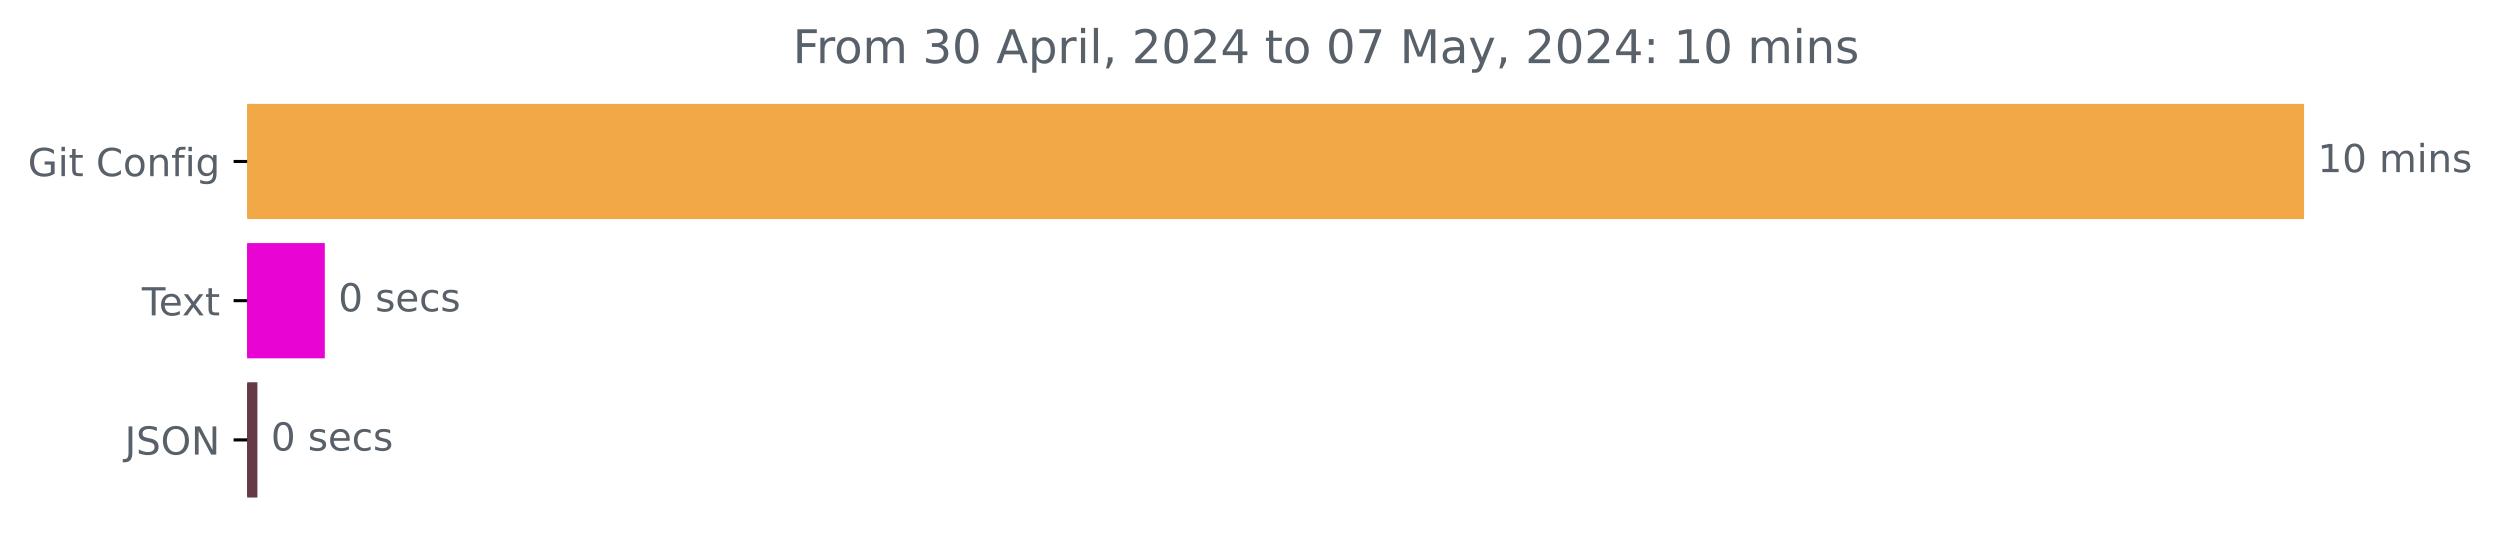
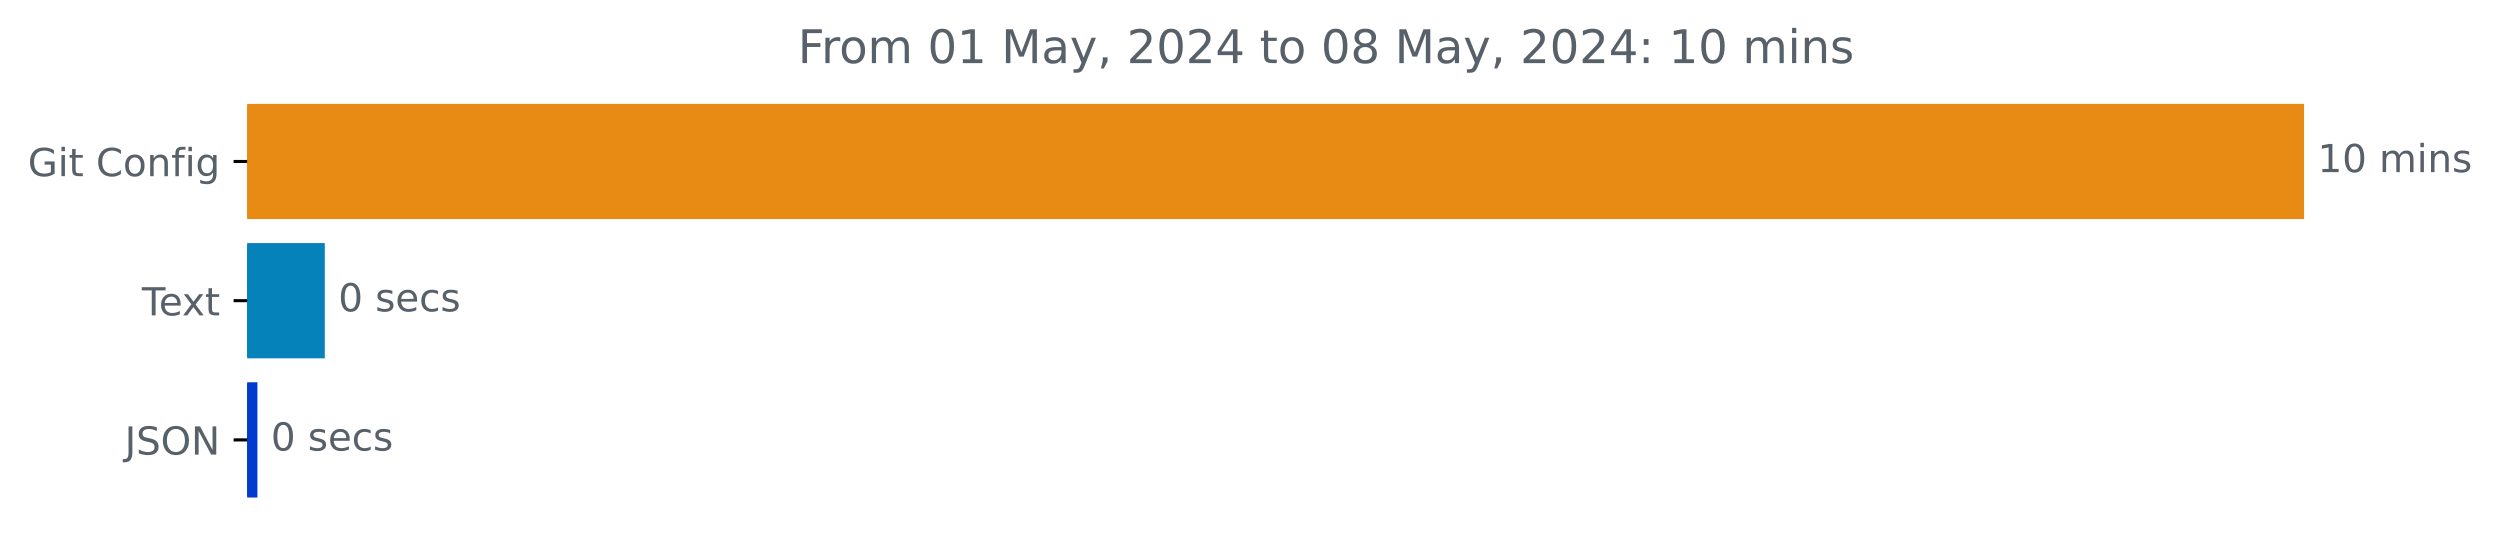
<svg xmlns="http://www.w3.org/2000/svg" xmlns:xlink="http://www.w3.org/1999/xlink" width="646.508pt" height="140.398pt" viewBox="0 0 646.508 140.398" version="1.1">
  <defs>
    <style type="text/css">*{stroke-linejoin: round; stroke-linecap: butt}</style>
  </defs>
  <g id="figure_1">
    <g id="patch_1">
      <path d="M -0 140.398  L 646.508 140.398  L 646.508 0  L -0 0  L -0 140.398  z " style="fill: none" />
    </g>
    <g id="axes_1">
      <g id="patch_2">
-         <path d="M 63.911 27.358  L 595.34 27.358  L 595.34 56.158  L 63.911 56.158  z " clip-path="url(#p997b2f4232)" style="fill: #f2a846; stroke: #f2a846; stroke-linejoin: miter" />
+         <path d="M 63.911 27.358  L 595.34 27.358  L 595.34 56.158  L 63.911 56.158  z " clip-path="url(#pcc33b046f0)" style="fill: #e88b15; stroke: #e88b15; stroke-linejoin: miter" />
      </g>
      <g id="patch_3">
-         <path d="M 63.911 63.358  L 83.495 63.358  L 83.495 92.158  L 63.911 92.158  z " clip-path="url(#p997b2f4232)" style="fill: #e804d2; stroke: #e804d2; stroke-linejoin: miter" />
+         <path d="M 63.911 63.358  L 83.495 63.358  L 83.495 92.158  L 63.911 92.158  z " clip-path="url(#pcc33b046f0)" style="fill: #0682bb; stroke: #0682bb; stroke-linejoin: miter" />
      </g>
      <g id="patch_4">
-         <path d="M 63.911 99.358  L 66.069 99.358  L 66.069 128.158  L 63.911 128.158  z " clip-path="url(#p997b2f4232)" style="fill: #653945; stroke: #653945; stroke-linejoin: miter" />
+         <path d="M 63.911 99.358  L 66.069 99.358  L 66.069 128.158  L 63.911 128.158  z " clip-path="url(#pcc33b046f0)" style="fill: #023bce; stroke: #023bce; stroke-linejoin: miter" />
      </g>
      <g id="matplotlib.axis_1" />
      <g id="matplotlib.axis_2">
        <g id="ytick_1">
          <g id="line2d_1">
            <defs>
-               <path id="mce78da72e2" d="M 0 0  L -3.5 0  " style="stroke: #000000; stroke-width: 0.8" />
+               <path id="ma4f9b05492" d="M 0 0  L -3.5 0  " style="stroke: #000000; stroke-width: 0.8" />
            </defs>
            <g>
-               <use xlink:href="#mce78da72e2" x="63.911" y="41.758" style="stroke: #000000; stroke-width: 0.8" />
+               <use xlink:href="#ma4f9b05492" x="63.911" y="41.758" style="stroke: #000000; stroke-width: 0.8" />
            </g>
          </g>
          <g id="text_1">
            <g style="fill: #586069" transform="translate(7.2 45.55734) scale(0.1 -0.1)">
              <defs>
                <path id="DejaVuSans-47" d="M 3809 666  L 3809 1919  L 2778 1919  L 2778 2438  L 4434 2438  L 4434 434  Q 4069 175 3628 42  Q 3188 -91 2688 -91  Q 1594 -91 976 548  Q 359 1188 359 2328  Q 359 3472 976 4111  Q 1594 4750 2688 4750  Q 3144 4750 3555 4637  Q 3966 4525 4313 4306  L 4313 3634  Q 3963 3931 3569 4081  Q 3175 4231 2741 4231  Q 1884 4231 1454 3753  Q 1025 3275 1025 2328  Q 1025 1384 1454 906  Q 1884 428 2741 428  Q 3075 428 3337 486  Q 3600 544 3809 666  z " transform="scale(0.015625)" />
                <path id="DejaVuSans-69" d="M 603 3500  L 1178 3500  L 1178 0  L 603 0  L 603 3500  z M 603 4863  L 1178 4863  L 1178 4134  L 603 4134  L 603 4863  z " transform="scale(0.015625)" />
                <path id="DejaVuSans-74" d="M 1172 4494  L 1172 3500  L 2356 3500  L 2356 3053  L 1172 3053  L 1172 1153  Q 1172 725 1289 603  Q 1406 481 1766 481  L 2356 481  L 2356 0  L 1766 0  Q 1100 0 847 248  Q 594 497 594 1153  L 594 3053  L 172 3053  L 172 3500  L 594 3500  L 594 4494  L 1172 4494  z " transform="scale(0.015625)" />
                <path id="DejaVuSans-20" transform="scale(0.015625)" />
                <path id="DejaVuSans-43" d="M 4122 4306  L 4122 3641  Q 3803 3938 3442 4084  Q 3081 4231 2675 4231  Q 1875 4231 1450 3742  Q 1025 3253 1025 2328  Q 1025 1406 1450 917  Q 1875 428 2675 428  Q 3081 428 3442 575  Q 3803 722 4122 1019  L 4122 359  Q 3791 134 3420 21  Q 3050 -91 2638 -91  Q 1578 -91 968 557  Q 359 1206 359 2328  Q 359 3453 968 4101  Q 1578 4750 2638 4750  Q 3056 4750 3426 4639  Q 3797 4528 4122 4306  z " transform="scale(0.015625)" />
                <path id="DejaVuSans-6f" d="M 1959 3097  Q 1497 3097 1228 2736  Q 959 2375 959 1747  Q 959 1119 1226 758  Q 1494 397 1959 397  Q 2419 397 2687 759  Q 2956 1122 2956 1747  Q 2956 2369 2687 2733  Q 2419 3097 1959 3097  z M 1959 3584  Q 2709 3584 3137 3096  Q 3566 2609 3566 1747  Q 3566 888 3137 398  Q 2709 -91 1959 -91  Q 1206 -91 779 398  Q 353 888 353 1747  Q 353 2609 779 3096  Q 1206 3584 1959 3584  z " transform="scale(0.015625)" />
                <path id="DejaVuSans-6e" d="M 3513 2113  L 3513 0  L 2938 0  L 2938 2094  Q 2938 2591 2744 2837  Q 2550 3084 2163 3084  Q 1697 3084 1428 2787  Q 1159 2491 1159 1978  L 1159 0  L 581 0  L 581 3500  L 1159 3500  L 1159 2956  Q 1366 3272 1645 3428  Q 1925 3584 2291 3584  Q 2894 3584 3203 3211  Q 3513 2838 3513 2113  z " transform="scale(0.015625)" />
                <path id="DejaVuSans-66" d="M 2375 4863  L 2375 4384  L 1825 4384  Q 1516 4384 1395 4259  Q 1275 4134 1275 3809  L 1275 3500  L 2222 3500  L 2222 3053  L 1275 3053  L 1275 0  L 697 0  L 697 3053  L 147 3053  L 147 3500  L 697 3500  L 697 3744  Q 697 4328 969 4595  Q 1241 4863 1831 4863  L 2375 4863  z " transform="scale(0.015625)" />
                <path id="DejaVuSans-67" d="M 2906 1791  Q 2906 2416 2648 2759  Q 2391 3103 1925 3103  Q 1463 3103 1205 2759  Q 947 2416 947 1791  Q 947 1169 1205 825  Q 1463 481 1925 481  Q 2391 481 2648 825  Q 2906 1169 2906 1791  z M 3481 434  Q 3481 -459 3084 -895  Q 2688 -1331 1869 -1331  Q 1566 -1331 1297 -1286  Q 1028 -1241 775 -1147  L 775 -588  Q 1028 -725 1275 -790  Q 1522 -856 1778 -856  Q 2344 -856 2625 -561  Q 2906 -266 2906 331  L 2906 616  Q 2728 306 2450 153  Q 2172 0 1784 0  Q 1141 0 747 490  Q 353 981 353 1791  Q 353 2603 747 3093  Q 1141 3584 1784 3584  Q 2172 3584 2450 3431  Q 2728 3278 2906 2969  L 2906 3500  L 3481 3500  L 3481 434  z " transform="scale(0.015625)" />
              </defs>
              <use xlink:href="#DejaVuSans-47" />
              <use xlink:href="#DejaVuSans-69" x="77.49" />
              <use xlink:href="#DejaVuSans-74" x="105.273" />
              <use xlink:href="#DejaVuSans-20" x="144.482" />
              <use xlink:href="#DejaVuSans-43" x="176.27" />
              <use xlink:href="#DejaVuSans-6f" x="246.094" />
              <use xlink:href="#DejaVuSans-6e" x="307.275" />
              <use xlink:href="#DejaVuSans-66" x="370.654" />
              <use xlink:href="#DejaVuSans-69" x="405.859" />
              <use xlink:href="#DejaVuSans-67" x="433.643" />
            </g>
          </g>
        </g>
        <g id="ytick_2">
          <g id="line2d_2">
            <g>
-               <use xlink:href="#mce78da72e2" x="63.911" y="77.758" style="stroke: #000000; stroke-width: 0.8" />
+               <use xlink:href="#ma4f9b05492" x="63.911" y="77.758" style="stroke: #000000; stroke-width: 0.8" />
            </g>
          </g>
          <g id="text_2">
            <g style="fill: #586069" transform="translate(36.68594 81.55734) scale(0.1 -0.1)">
              <defs>
                <path id="DejaVuSans-54" d="M -19 4666  L 3928 4666  L 3928 4134  L 2272 4134  L 2272 0  L 1638 0  L 1638 4134  L -19 4134  L -19 4666  z " transform="scale(0.015625)" />
                <path id="DejaVuSans-65" d="M 3597 1894  L 3597 1613  L 953 1613  Q 991 1019 1311 708  Q 1631 397 2203 397  Q 2534 397 2845 478  Q 3156 559 3463 722  L 3463 178  Q 3153 47 2828 -22  Q 2503 -91 2169 -91  Q 1331 -91 842 396  Q 353 884 353 1716  Q 353 2575 817 3079  Q 1281 3584 2069 3584  Q 2775 3584 3186 3129  Q 3597 2675 3597 1894  z M 3022 2063  Q 3016 2534 2758 2815  Q 2500 3097 2075 3097  Q 1594 3097 1305 2825  Q 1016 2553 972 2059  L 3022 2063  z " transform="scale(0.015625)" />
                <path id="DejaVuSans-78" d="M 3513 3500  L 2247 1797  L 3578 0  L 2900 0  L 1881 1375  L 863 0  L 184 0  L 1544 1831  L 300 3500  L 978 3500  L 1906 2253  L 2834 3500  L 3513 3500  z " transform="scale(0.015625)" />
              </defs>
              <use xlink:href="#DejaVuSans-54" />
              <use xlink:href="#DejaVuSans-65" x="44.084" />
              <use xlink:href="#DejaVuSans-78" x="103.857" />
              <use xlink:href="#DejaVuSans-74" x="163.037" />
            </g>
          </g>
        </g>
        <g id="ytick_3">
          <g id="line2d_3">
            <g>
-               <use xlink:href="#mce78da72e2" x="63.911" y="113.758" style="stroke: #000000; stroke-width: 0.8" />
+               <use xlink:href="#ma4f9b05492" x="63.911" y="113.758" style="stroke: #000000; stroke-width: 0.8" />
            </g>
          </g>
          <g id="text_3">
            <g style="fill: #586069" transform="translate(32.25937 117.5573) scale(0.1 -0.1)">
              <defs>
                <path id="DejaVuSans-4a" d="M 628 4666  L 1259 4666  L 1259 325  Q 1259 -519 939 -900  Q 619 -1281 -91 -1281  L -331 -1281  L -331 -750  L -134 -750  Q 284 -750 456 -515  Q 628 -281 628 325  L 628 4666  z " transform="scale(0.015625)" />
                <path id="DejaVuSans-53" d="M 3425 4513  L 3425 3897  Q 3066 4069 2747 4153  Q 2428 4238 2131 4238  Q 1616 4238 1336 4038  Q 1056 3838 1056 3469  Q 1056 3159 1242 3001  Q 1428 2844 1947 2747  L 2328 2669  Q 3034 2534 3370 2195  Q 3706 1856 3706 1288  Q 3706 609 3251 259  Q 2797 -91 1919 -91  Q 1588 -91 1214 -16  Q 841 59 441 206  L 441 856  Q 825 641 1194 531  Q 1563 422 1919 422  Q 2459 422 2753 634  Q 3047 847 3047 1241  Q 3047 1584 2836 1778  Q 2625 1972 2144 2069  L 1759 2144  Q 1053 2284 737 2584  Q 422 2884 422 3419  Q 422 4038 858 4394  Q 1294 4750 2059 4750  Q 2388 4750 2728 4690  Q 3069 4631 3425 4513  z " transform="scale(0.015625)" />
                <path id="DejaVuSans-4f" d="M 2522 4238  Q 1834 4238 1429 3725  Q 1025 3213 1025 2328  Q 1025 1447 1429 934  Q 1834 422 2522 422  Q 3209 422 3611 934  Q 4013 1447 4013 2328  Q 4013 3213 3611 3725  Q 3209 4238 2522 4238  z M 2522 4750  Q 3503 4750 4090 4092  Q 4678 3434 4678 2328  Q 4678 1225 4090 567  Q 3503 -91 2522 -91  Q 1538 -91 948 565  Q 359 1222 359 2328  Q 359 3434 948 4092  Q 1538 4750 2522 4750  z " transform="scale(0.015625)" />
                <path id="DejaVuSans-4e" d="M 628 4666  L 1478 4666  L 3547 763  L 3547 4666  L 4159 4666  L 4159 0  L 3309 0  L 1241 3903  L 1241 0  L 628 0  L 628 4666  z " transform="scale(0.015625)" />
              </defs>
              <use xlink:href="#DejaVuSans-4a" />
              <use xlink:href="#DejaVuSans-53" x="29.492" />
              <use xlink:href="#DejaVuSans-4f" x="92.969" />
              <use xlink:href="#DejaVuSans-4e" x="171.68" />
            </g>
          </g>
        </g>
      </g>
      <g id="text_4">
        <g style="fill: #586069" transform="translate(599.3395 44.5175) scale(0.1 -0.1)">
          <defs>
            <path id="DejaVuSans-31" d="M 794 531  L 1825 531  L 1825 4091  L 703 3866  L 703 4441  L 1819 4666  L 2450 4666  L 2450 531  L 3481 531  L 3481 0  L 794 0  L 794 531  z " transform="scale(0.015625)" />
            <path id="DejaVuSans-30" d="M 2034 4250  Q 1547 4250 1301 3770  Q 1056 3291 1056 2328  Q 1056 1369 1301 889  Q 1547 409 2034 409  Q 2525 409 2770 889  Q 3016 1369 3016 2328  Q 3016 3291 2770 3770  Q 2525 4250 2034 4250  z M 2034 4750  Q 2819 4750 3233 4129  Q 3647 3509 3647 2328  Q 3647 1150 3233 529  Q 2819 -91 2034 -91  Q 1250 -91 836 529  Q 422 1150 422 2328  Q 422 3509 836 4129  Q 1250 4750 2034 4750  z " transform="scale(0.015625)" />
            <path id="DejaVuSans-6d" d="M 3328 2828  Q 3544 3216 3844 3400  Q 4144 3584 4550 3584  Q 5097 3584 5394 3201  Q 5691 2819 5691 2113  L 5691 0  L 5113 0  L 5113 2094  Q 5113 2597 4934 2840  Q 4756 3084 4391 3084  Q 3944 3084 3684 2787  Q 3425 2491 3425 1978  L 3425 0  L 2847 0  L 2847 2094  Q 2847 2600 2669 2842  Q 2491 3084 2119 3084  Q 1678 3084 1418 2786  Q 1159 2488 1159 1978  L 1159 0  L 581 0  L 581 3500  L 1159 3500  L 1159 2956  Q 1356 3278 1631 3431  Q 1906 3584 2284 3584  Q 2666 3584 2933 3390  Q 3200 3197 3328 2828  z " transform="scale(0.015625)" />
            <path id="DejaVuSans-73" d="M 2834 3397  L 2834 2853  Q 2591 2978 2328 3040  Q 2066 3103 1784 3103  Q 1356 3103 1142 2972  Q 928 2841 928 2578  Q 928 2378 1081 2264  Q 1234 2150 1697 2047  L 1894 2003  Q 2506 1872 2764 1633  Q 3022 1394 3022 966  Q 3022 478 2636 193  Q 2250 -91 1575 -91  Q 1294 -91 989 -36  Q 684 19 347 128  L 347 722  Q 666 556 975 473  Q 1284 391 1588 391  Q 1994 391 2212 530  Q 2431 669 2431 922  Q 2431 1156 2273 1281  Q 2116 1406 1581 1522  L 1381 1569  Q 847 1681 609 1914  Q 372 2147 372 2553  Q 372 3047 722 3315  Q 1072 3584 1716 3584  Q 2034 3584 2315 3537  Q 2597 3491 2834 3397  z " transform="scale(0.015625)" />
          </defs>
          <use xlink:href="#DejaVuSans-31" />
          <use xlink:href="#DejaVuSans-30" x="63.623" />
          <use xlink:href="#DejaVuSans-20" x="127.246" />
          <use xlink:href="#DejaVuSans-6d" x="159.033" />
          <use xlink:href="#DejaVuSans-69" x="256.445" />
          <use xlink:href="#DejaVuSans-6e" x="284.229" />
          <use xlink:href="#DejaVuSans-73" x="347.607" />
        </g>
      </g>
      <g id="text_5">
        <g style="fill: #586069" transform="translate(87.49513 80.5175) scale(0.1 -0.1)">
          <defs>
            <path id="DejaVuSans-63" d="M 3122 3366  L 3122 2828  Q 2878 2963 2633 3030  Q 2388 3097 2138 3097  Q 1578 3097 1268 2742  Q 959 2388 959 1747  Q 959 1106 1268 751  Q 1578 397 2138 397  Q 2388 397 2633 464  Q 2878 531 3122 666  L 3122 134  Q 2881 22 2623 -34  Q 2366 -91 2075 -91  Q 1284 -91 818 406  Q 353 903 353 1747  Q 353 2603 823 3093  Q 1294 3584 2113 3584  Q 2378 3584 2631 3529  Q 2884 3475 3122 3366  z " transform="scale(0.015625)" />
          </defs>
          <use xlink:href="#DejaVuSans-30" />
          <use xlink:href="#DejaVuSans-20" x="63.623" />
          <use xlink:href="#DejaVuSans-73" x="95.41" />
          <use xlink:href="#DejaVuSans-65" x="147.51" />
          <use xlink:href="#DejaVuSans-63" x="209.033" />
          <use xlink:href="#DejaVuSans-73" x="264.014" />
        </g>
      </g>
      <g id="text_6">
        <g style="fill: #586069" transform="translate(70.06852 116.5175) scale(0.1 -0.1)">
          <use xlink:href="#DejaVuSans-30" />
          <use xlink:href="#DejaVuSans-20" x="63.623" />
          <use xlink:href="#DejaVuSans-73" x="95.41" />
          <use xlink:href="#DejaVuSans-65" x="147.51" />
          <use xlink:href="#DejaVuSans-63" x="209.033" />
          <use xlink:href="#DejaVuSans-73" x="264.014" />
        </g>
      </g>
      <g id="text_7">
-         <g style="fill: #586069" transform="translate(205.0244 16.31812) scale(0.12 -0.12)">
+         <g style="fill: #586069" transform="translate(206.3331 16.31812) scale(0.12 -0.12)">
          <defs>
            <path id="DejaVuSans-46" d="M 628 4666  L 3309 4666  L 3309 4134  L 1259 4134  L 1259 2759  L 3109 2759  L 3109 2228  L 1259 2228  L 1259 0  L 628 0  L 628 4666  z " transform="scale(0.015625)" />
            <path id="DejaVuSans-72" d="M 2631 2963  Q 2534 3019 2420 3045  Q 2306 3072 2169 3072  Q 1681 3072 1420 2755  Q 1159 2438 1159 1844  L 1159 0  L 581 0  L 581 3500  L 1159 3500  L 1159 2956  Q 1341 3275 1631 3429  Q 1922 3584 2338 3584  Q 2397 3584 2469 3576  Q 2541 3569 2628 3553  L 2631 2963  z " transform="scale(0.015625)" />
-             <path id="DejaVuSans-33" d="M 2597 2516  Q 3050 2419 3304 2112  Q 3559 1806 3559 1356  Q 3559 666 3084 287  Q 2609 -91 1734 -91  Q 1441 -91 1130 -33  Q 819 25 488 141  L 488 750  Q 750 597 1062 519  Q 1375 441 1716 441  Q 2309 441 2620 675  Q 2931 909 2931 1356  Q 2931 1769 2642 2001  Q 2353 2234 1838 2234  L 1294 2234  L 1294 2753  L 1863 2753  Q 2328 2753 2575 2939  Q 2822 3125 2822 3475  Q 2822 3834 2567 4026  Q 2313 4219 1838 4219  Q 1578 4219 1281 4162  Q 984 4106 628 3988  L 628 4550  Q 988 4650 1302 4700  Q 1616 4750 1894 4750  Q 2613 4750 3031 4423  Q 3450 4097 3450 3541  Q 3450 3153 3228 2886  Q 3006 2619 2597 2516  z " transform="scale(0.015625)" />
-             <path id="DejaVuSans-41" d="M 2188 4044  L 1331 1722  L 3047 1722  L 2188 4044  z M 1831 4666  L 2547 4666  L 4325 0  L 3669 0  L 3244 1197  L 1141 1197  L 716 0  L 50 0  L 1831 4666  z " transform="scale(0.015625)" />
-             <path id="DejaVuSans-70" d="M 1159 525  L 1159 -1331  L 581 -1331  L 581 3500  L 1159 3500  L 1159 2969  Q 1341 3281 1617 3432  Q 1894 3584 2278 3584  Q 2916 3584 3314 3078  Q 3713 2572 3713 1747  Q 3713 922 3314 415  Q 2916 -91 2278 -91  Q 1894 -91 1617 61  Q 1341 213 1159 525  z M 3116 1747  Q 3116 2381 2855 2742  Q 2594 3103 2138 3103  Q 1681 3103 1420 2742  Q 1159 2381 1159 1747  Q 1159 1113 1420 752  Q 1681 391 2138 391  Q 2594 391 2855 752  Q 3116 1113 3116 1747  z " transform="scale(0.015625)" />
-             <path id="DejaVuSans-6c" d="M 603 4863  L 1178 4863  L 1178 0  L 603 0  L 603 4863  z " transform="scale(0.015625)" />
+             <path id="DejaVuSans-4d" d="M 628 4666  L 1569 4666  L 2759 1491  L 3956 4666  L 4897 4666  L 4897 0  L 4281 0  L 4281 4097  L 3078 897  L 2444 897  L 1241 4097  L 1241 0  L 628 0  L 628 4666  z " transform="scale(0.015625)" />
+             <path id="DejaVuSans-61" d="M 2194 1759  Q 1497 1759 1228 1600  Q 959 1441 959 1056  Q 959 750 1161 570  Q 1363 391 1709 391  Q 2188 391 2477 730  Q 2766 1069 2766 1631  L 2766 1759  L 2194 1759  z M 3341 1997  L 3341 0  L 2766 0  L 2766 531  Q 2569 213 2275 61  Q 1981 -91 1556 -91  Q 1019 -91 701 211  Q 384 513 384 1019  Q 384 1609 779 1909  Q 1175 2209 1959 2209  L 2766 2209  L 2766 2266  Q 2766 2663 2505 2880  Q 2244 3097 1772 3097  Q 1472 3097 1187 3025  Q 903 2953 641 2809  L 641 3341  Q 956 3463 1253 3523  Q 1550 3584 1831 3584  Q 2591 3584 2966 3190  Q 3341 2797 3341 1997  z " transform="scale(0.015625)" />
+             <path id="DejaVuSans-79" d="M 2059 -325  Q 1816 -950 1584 -1140  Q 1353 -1331 966 -1331  L 506 -1331  L 506 -850  L 844 -850  Q 1081 -850 1212 -737  Q 1344 -625 1503 -206  L 1606 56  L 191 3500  L 800 3500  L 1894 763  L 2988 3500  L 3597 3500  L 2059 -325  z " transform="scale(0.015625)" />
            <path id="DejaVuSans-2c" d="M 750 794  L 1409 794  L 1409 256  L 897 -744  L 494 -744  L 750 256  L 750 794  z " transform="scale(0.015625)" />
            <path id="DejaVuSans-32" d="M 1228 531  L 3431 531  L 3431 0  L 469 0  L 469 531  Q 828 903 1448 1529  Q 2069 2156 2228 2338  Q 2531 2678 2651 2914  Q 2772 3150 2772 3378  Q 2772 3750 2511 3984  Q 2250 4219 1831 4219  Q 1534 4219 1204 4116  Q 875 4013 500 3803  L 500 4441  Q 881 4594 1212 4672  Q 1544 4750 1819 4750  Q 2544 4750 2975 4387  Q 3406 4025 3406 3419  Q 3406 3131 3298 2873  Q 3191 2616 2906 2266  Q 2828 2175 2409 1742  Q 1991 1309 1228 531  z " transform="scale(0.015625)" />
            <path id="DejaVuSans-34" d="M 2419 4116  L 825 1625  L 2419 1625  L 2419 4116  z M 2253 4666  L 3047 4666  L 3047 1625  L 3713 1625  L 3713 1100  L 3047 1100  L 3047 0  L 2419 0  L 2419 1100  L 313 1100  L 313 1709  L 2253 4666  z " transform="scale(0.015625)" />
-             <path id="DejaVuSans-37" d="M 525 4666  L 3525 4666  L 3525 4397  L 1831 0  L 1172 0  L 2766 4134  L 525 4134  L 525 4666  z " transform="scale(0.015625)" />
-             <path id="DejaVuSans-4d" d="M 628 4666  L 1569 4666  L 2759 1491  L 3956 4666  L 4897 4666  L 4897 0  L 4281 0  L 4281 4097  L 3078 897  L 2444 897  L 1241 4097  L 1241 0  L 628 0  L 628 4666  z " transform="scale(0.015625)" />
-             <path id="DejaVuSans-61" d="M 2194 1759  Q 1497 1759 1228 1600  Q 959 1441 959 1056  Q 959 750 1161 570  Q 1363 391 1709 391  Q 2188 391 2477 730  Q 2766 1069 2766 1631  L 2766 1759  L 2194 1759  z M 3341 1997  L 3341 0  L 2766 0  L 2766 531  Q 2569 213 2275 61  Q 1981 -91 1556 -91  Q 1019 -91 701 211  Q 384 513 384 1019  Q 384 1609 779 1909  Q 1175 2209 1959 2209  L 2766 2209  L 2766 2266  Q 2766 2663 2505 2880  Q 2244 3097 1772 3097  Q 1472 3097 1187 3025  Q 903 2953 641 2809  L 641 3341  Q 956 3463 1253 3523  Q 1550 3584 1831 3584  Q 2591 3584 2966 3190  Q 3341 2797 3341 1997  z " transform="scale(0.015625)" />
-             <path id="DejaVuSans-79" d="M 2059 -325  Q 1816 -950 1584 -1140  Q 1353 -1331 966 -1331  L 506 -1331  L 506 -850  L 844 -850  Q 1081 -850 1212 -737  Q 1344 -625 1503 -206  L 1606 56  L 191 3500  L 800 3500  L 1894 763  L 2988 3500  L 3597 3500  L 2059 -325  z " transform="scale(0.015625)" />
+             <path id="DejaVuSans-38" d="M 2034 2216  Q 1584 2216 1326 1975  Q 1069 1734 1069 1313  Q 1069 891 1326 650  Q 1584 409 2034 409  Q 2484 409 2743 651  Q 3003 894 3003 1313  Q 3003 1734 2745 1975  Q 2488 2216 2034 2216  z M 1403 2484  Q 997 2584 770 2862  Q 544 3141 544 3541  Q 544 4100 942 4425  Q 1341 4750 2034 4750  Q 2731 4750 3128 4425  Q 3525 4100 3525 3541  Q 3525 3141 3298 2862  Q 3072 2584 2669 2484  Q 3125 2378 3379 2068  Q 3634 1759 3634 1313  Q 3634 634 3220 271  Q 2806 -91 2034 -91  Q 1263 -91 848 271  Q 434 634 434 1313  Q 434 1759 690 2068  Q 947 2378 1403 2484  z M 1172 3481  Q 1172 3119 1398 2916  Q 1625 2713 2034 2713  Q 2441 2713 2670 2916  Q 2900 3119 2900 3481  Q 2900 3844 2670 4047  Q 2441 4250 2034 4250  Q 1625 4250 1398 4047  Q 1172 3844 1172 3481  z " transform="scale(0.015625)" />
            <path id="DejaVuSans-3a" d="M 750 794  L 1409 794  L 1409 0  L 750 0  L 750 794  z M 750 3309  L 1409 3309  L 1409 2516  L 750 2516  L 750 3309  z " transform="scale(0.015625)" />
          </defs>
          <use xlink:href="#DejaVuSans-46" />
          <use xlink:href="#DejaVuSans-72" x="50.27" />
          <use xlink:href="#DejaVuSans-6f" x="89.133" />
          <use xlink:href="#DejaVuSans-6d" x="150.314" />
          <use xlink:href="#DejaVuSans-20" x="247.727" />
-           <use xlink:href="#DejaVuSans-33" x="279.514" />
-           <use xlink:href="#DejaVuSans-30" x="343.137" />
+           <use xlink:href="#DejaVuSans-30" x="279.514" />
+           <use xlink:href="#DejaVuSans-31" x="343.137" />
          <use xlink:href="#DejaVuSans-20" x="406.76" />
-           <use xlink:href="#DejaVuSans-41" x="438.547" />
-           <use xlink:href="#DejaVuSans-70" x="506.955" />
-           <use xlink:href="#DejaVuSans-72" x="570.432" />
-           <use xlink:href="#DejaVuSans-69" x="611.545" />
-           <use xlink:href="#DejaVuSans-6c" x="639.328" />
-           <use xlink:href="#DejaVuSans-2c" x="667.111" />
-           <use xlink:href="#DejaVuSans-20" x="698.898" />
-           <use xlink:href="#DejaVuSans-32" x="730.686" />
-           <use xlink:href="#DejaVuSans-30" x="794.309" />
-           <use xlink:href="#DejaVuSans-32" x="857.932" />
-           <use xlink:href="#DejaVuSans-34" x="921.555" />
-           <use xlink:href="#DejaVuSans-20" x="985.178" />
-           <use xlink:href="#DejaVuSans-74" x="1016.965" />
-           <use xlink:href="#DejaVuSans-6f" x="1056.174" />
-           <use xlink:href="#DejaVuSans-20" x="1117.355" />
-           <use xlink:href="#DejaVuSans-30" x="1149.143" />
-           <use xlink:href="#DejaVuSans-37" x="1212.766" />
-           <use xlink:href="#DejaVuSans-20" x="1276.389" />
-           <use xlink:href="#DejaVuSans-4d" x="1308.176" />
-           <use xlink:href="#DejaVuSans-61" x="1394.455" />
-           <use xlink:href="#DejaVuSans-79" x="1455.734" />
-           <use xlink:href="#DejaVuSans-2c" x="1514.914" />
-           <use xlink:href="#DejaVuSans-20" x="1546.701" />
-           <use xlink:href="#DejaVuSans-32" x="1578.488" />
-           <use xlink:href="#DejaVuSans-30" x="1642.111" />
-           <use xlink:href="#DejaVuSans-32" x="1705.734" />
-           <use xlink:href="#DejaVuSans-34" x="1769.357" />
-           <use xlink:href="#DejaVuSans-3a" x="1832.98" />
-           <use xlink:href="#DejaVuSans-20" x="1866.672" />
-           <use xlink:href="#DejaVuSans-31" x="1898.459" />
-           <use xlink:href="#DejaVuSans-30" x="1962.082" />
-           <use xlink:href="#DejaVuSans-20" x="2025.705" />
-           <use xlink:href="#DejaVuSans-6d" x="2057.492" />
-           <use xlink:href="#DejaVuSans-69" x="2154.904" />
-           <use xlink:href="#DejaVuSans-6e" x="2182.688" />
-           <use xlink:href="#DejaVuSans-73" x="2246.066" />
+           <use xlink:href="#DejaVuSans-4d" x="438.547" />
+           <use xlink:href="#DejaVuSans-61" x="524.826" />
+           <use xlink:href="#DejaVuSans-79" x="586.105" />
+           <use xlink:href="#DejaVuSans-2c" x="645.285" />
+           <use xlink:href="#DejaVuSans-20" x="677.072" />
+           <use xlink:href="#DejaVuSans-32" x="708.859" />
+           <use xlink:href="#DejaVuSans-30" x="772.482" />
+           <use xlink:href="#DejaVuSans-32" x="836.105" />
+           <use xlink:href="#DejaVuSans-34" x="899.729" />
+           <use xlink:href="#DejaVuSans-20" x="963.352" />
+           <use xlink:href="#DejaVuSans-74" x="995.139" />
+           <use xlink:href="#DejaVuSans-6f" x="1034.348" />
+           <use xlink:href="#DejaVuSans-20" x="1095.529" />
+           <use xlink:href="#DejaVuSans-30" x="1127.316" />
+           <use xlink:href="#DejaVuSans-38" x="1190.939" />
+           <use xlink:href="#DejaVuSans-20" x="1254.562" />
+           <use xlink:href="#DejaVuSans-4d" x="1286.35" />
+           <use xlink:href="#DejaVuSans-61" x="1372.629" />
+           <use xlink:href="#DejaVuSans-79" x="1433.908" />
+           <use xlink:href="#DejaVuSans-2c" x="1493.088" />
+           <use xlink:href="#DejaVuSans-20" x="1524.875" />
+           <use xlink:href="#DejaVuSans-32" x="1556.662" />
+           <use xlink:href="#DejaVuSans-30" x="1620.285" />
+           <use xlink:href="#DejaVuSans-32" x="1683.908" />
+           <use xlink:href="#DejaVuSans-34" x="1747.531" />
+           <use xlink:href="#DejaVuSans-3a" x="1811.154" />
+           <use xlink:href="#DejaVuSans-20" x="1844.846" />
+           <use xlink:href="#DejaVuSans-31" x="1876.633" />
+           <use xlink:href="#DejaVuSans-30" x="1940.256" />
+           <use xlink:href="#DejaVuSans-20" x="2003.879" />
+           <use xlink:href="#DejaVuSans-6d" x="2035.666" />
+           <use xlink:href="#DejaVuSans-69" x="2133.078" />
+           <use xlink:href="#DejaVuSans-6e" x="2160.861" />
+           <use xlink:href="#DejaVuSans-73" x="2224.24" />
        </g>
      </g>
    </g>
  </g>
  <defs>
-     <clipPath id="p997b2f4232">
+     <clipPath id="pcc33b046f0">
      <rect x="63.911" y="22.318" width="558" height="110.88" />
    </clipPath>
  </defs>
</svg>
